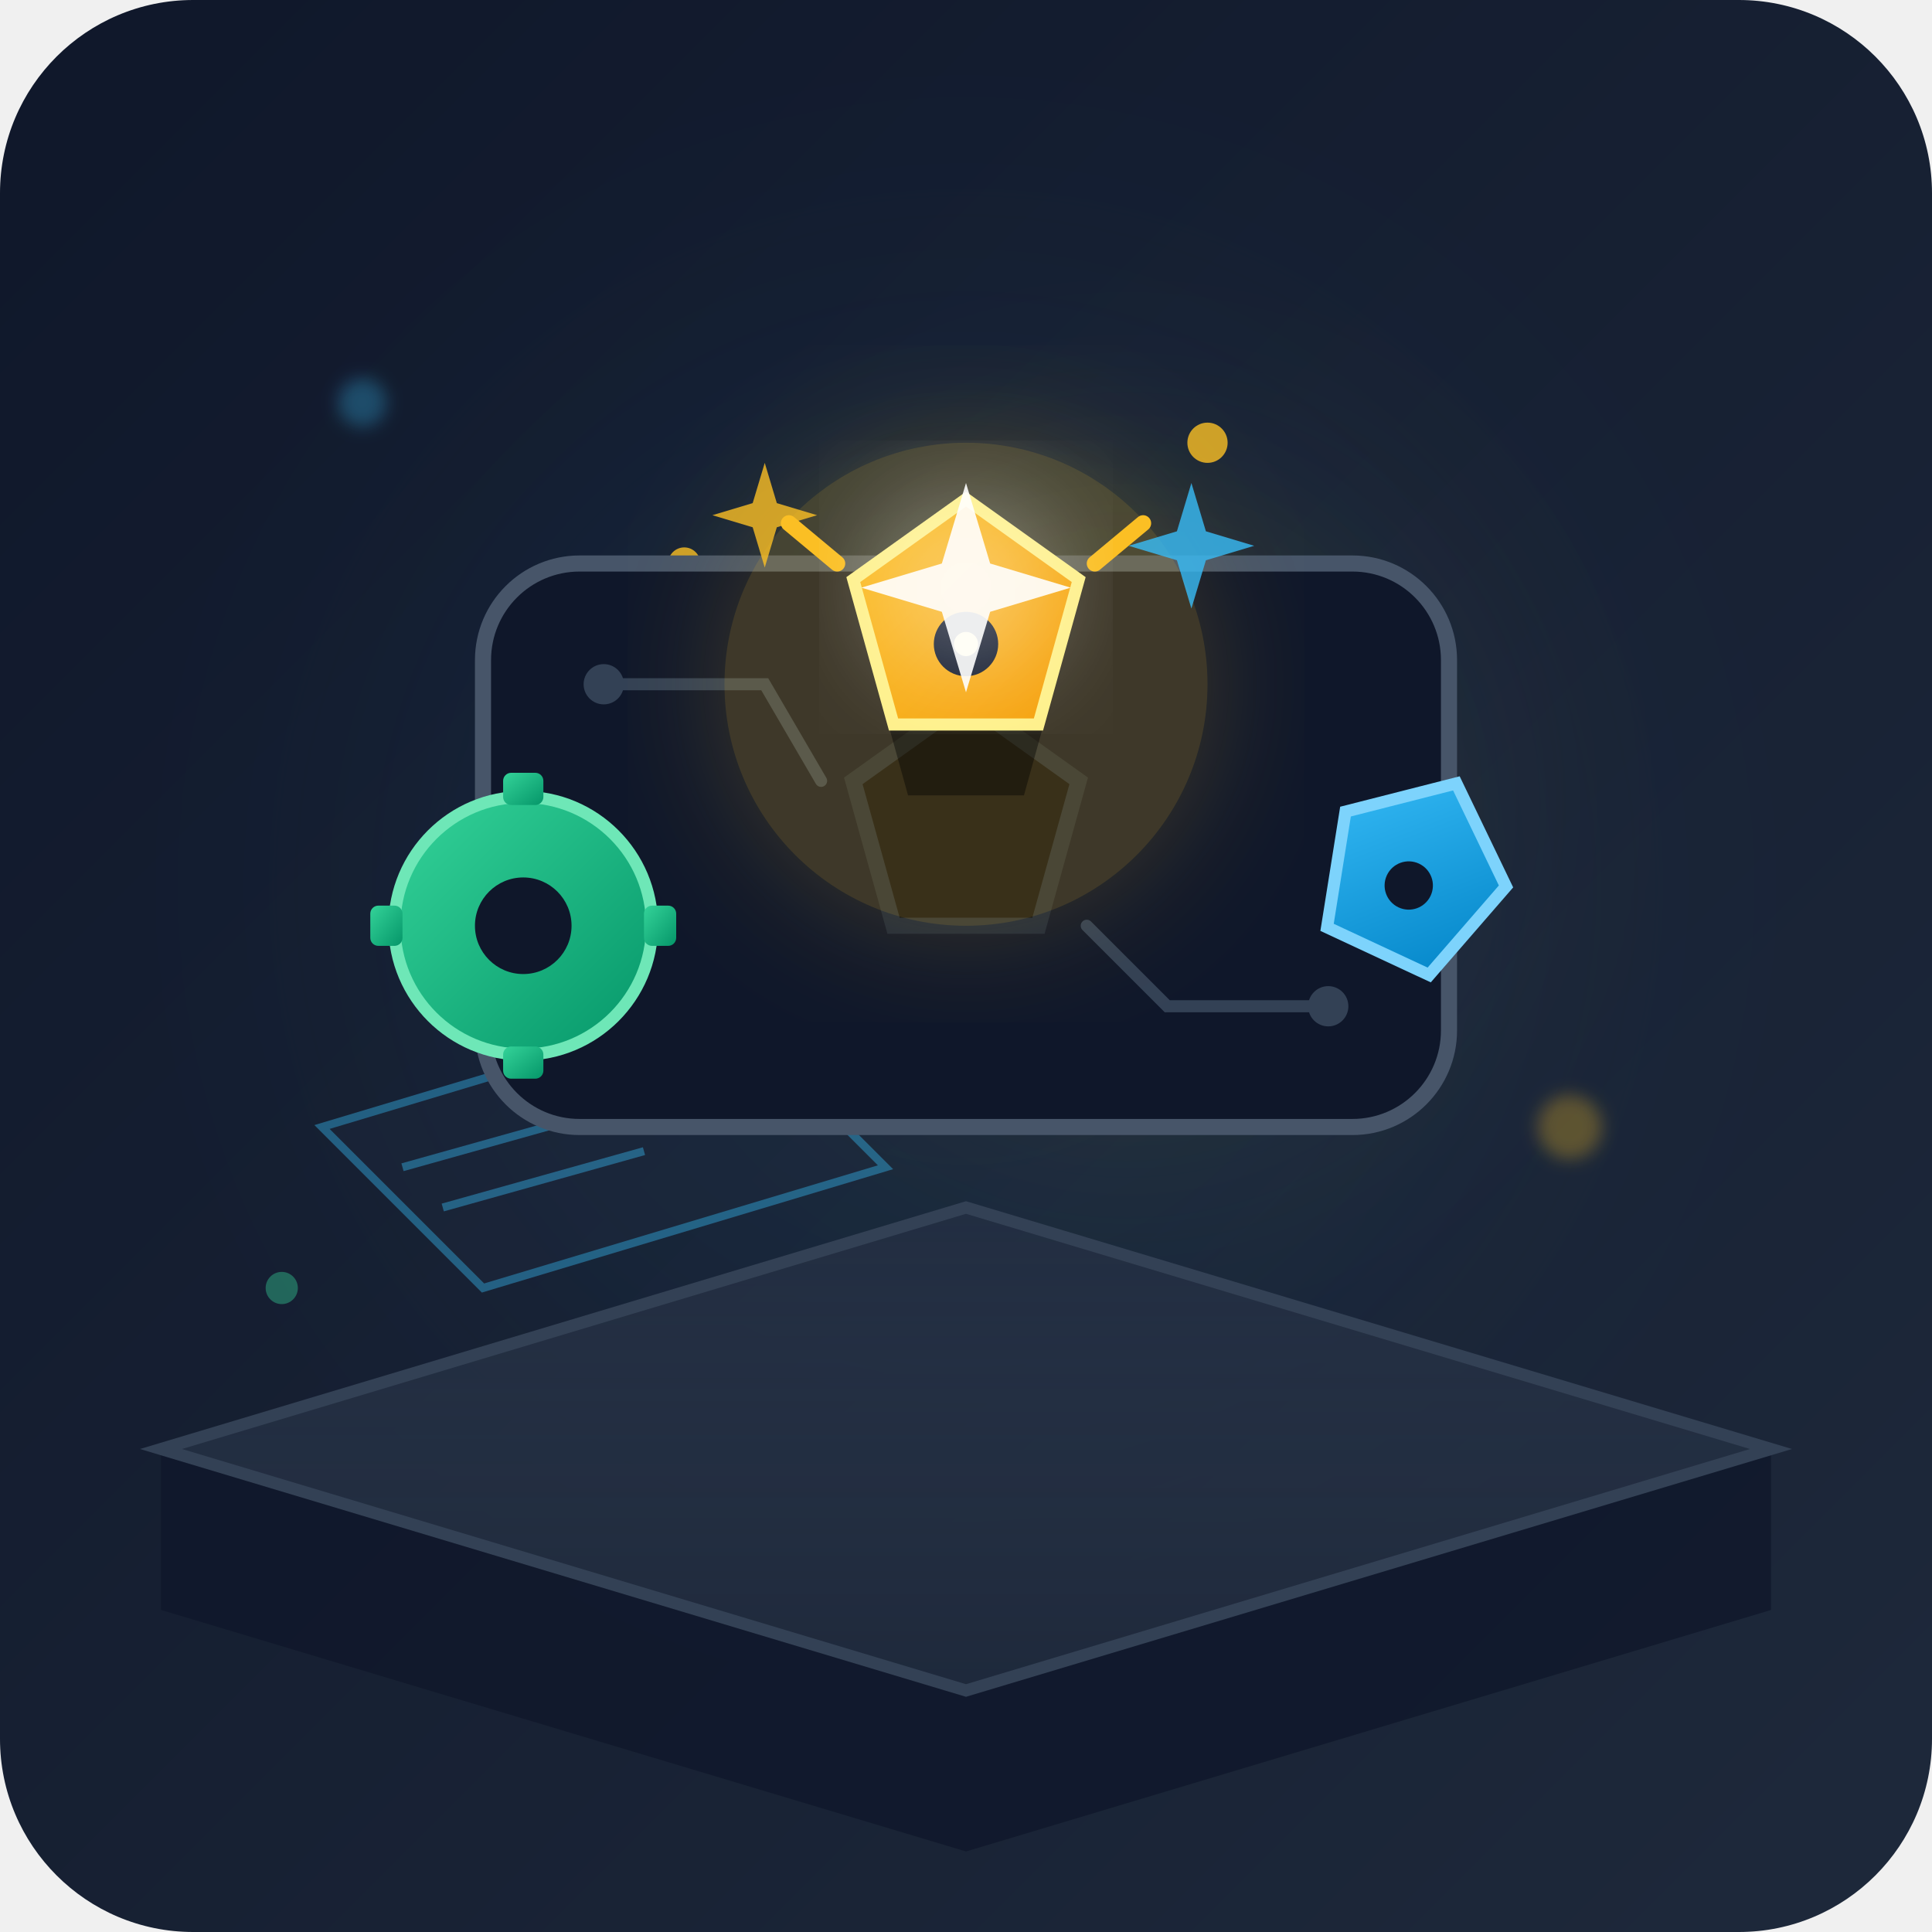
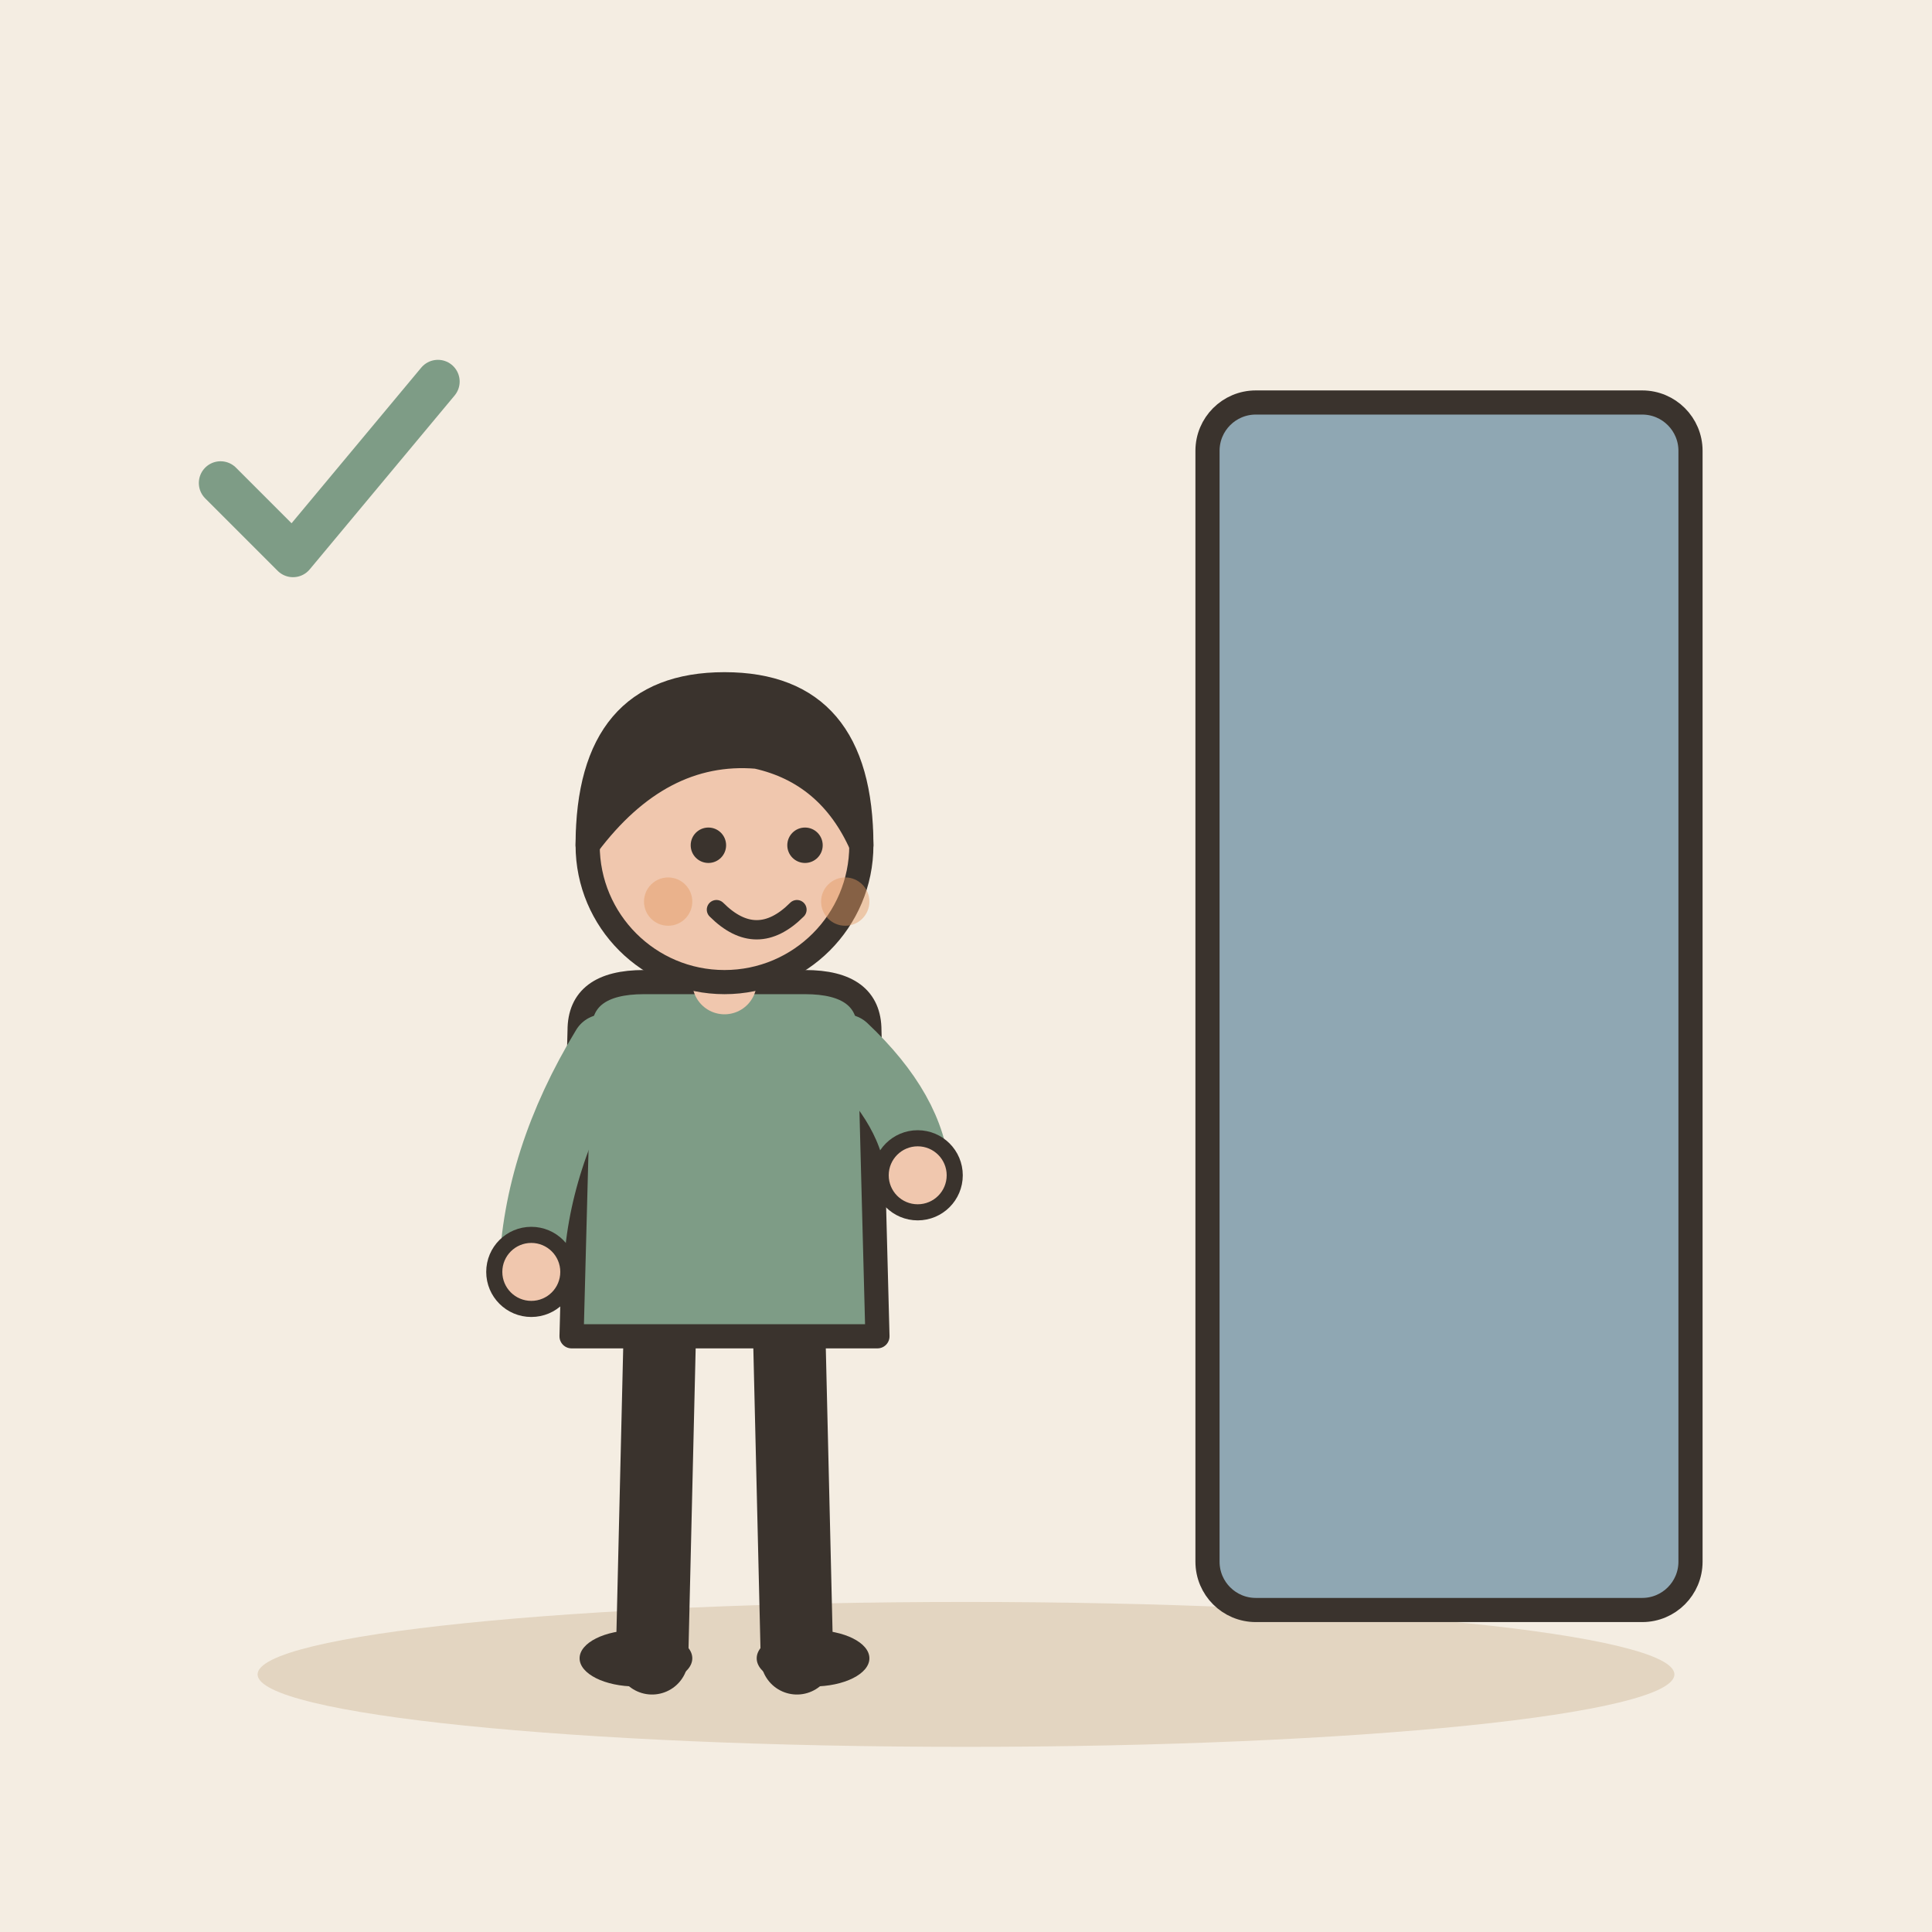
- <svg xmlns="http://www.w3.org/2000/svg" width="240" height="240" viewBox="0 0 240 240">
-   <defs>
-     <linearGradient id="bg-grad" x1="0%" y1="0%" x2="100%" y2="100%">
-       <stop offset="0%" stop-color="#0f172a" />
-       <stop offset="100%" stop-color="#1e293b" />
-     </linearGradient>
-     <filter id="glow-gold" x="-20%" y="-20%" width="140%" height="140%">
-       <feGaussianBlur stdDeviation="8" result="blur" />
-       <feComposite in="SourceGraphic" in2="blur" operator="over" />
-     </filter>
-     <linearGradient id="puzzle-gold" x1="0%" y1="0%" x2="100%" y2="100%">
-       <stop offset="0%" stop-color="#fbbf24" />
-       <stop offset="100%" stop-color="#f59e0b" />
-     </linearGradient>
-     <linearGradient id="puzzle-blue" x1="0%" y1="0%" x2="100%" y2="100%">
-       <stop offset="0%" stop-color="#38bdf8" />
-       <stop offset="100%" stop-color="#0284c7" />
-     </linearGradient>
-     <linearGradient id="gear-grad" x1="0%" y1="0%" x2="100%" y2="100%">
-       <stop offset="0%" stop-color="#34d399" />
-       <stop offset="100%" stop-color="#059669" />
-     </linearGradient>
-     <linearGradient id="table-grad" x1="0%" y1="0%" x2="0%" y2="100%">
-       <stop offset="0%" stop-color="#334155" stop-opacity="0.5" />
-       <stop offset="100%" stop-color="#1e293b" />
-     </linearGradient>
-   </defs>
-   <rect width="240" height="240" rx="24" fill="url(#bg-grad)" />
-   <circle cx="120" cy="110" r="70" fill="#38bdf8" opacity="0.05" filter="blur(20px)" />
-   <circle cx="140" cy="100" r="40" fill="#fbbf24" opacity="0.08" filter="blur(15px)" />
-   <path d="M 20 180 L 120 150 L 220 180 L 220 200 L 120 230 L 20 200 Z" fill="#0f172a" opacity="0.8" />
-   <path d="M 20 180 L 120 150 L 220 180 L 120 210 Z" fill="url(#table-grad)" stroke="#334155" stroke-width="1.5" />
-   <path d="M 40 140 L 90 125 L 110 145 L 60 160 Z" fill="#1e293b" stroke="#38bdf8" stroke-width="1" opacity="0.4" />
-   <line x1="50" y1="145" x2="75" y2="138" stroke="#38bdf8" stroke-width="1" opacity="0.4" />
-   <line x1="55" y1="150" x2="80" y2="143" stroke="#38bdf8" stroke-width="1" opacity="0.4" />
-   <g fill="#fbbf24" opacity="0.8">
-     <circle cx="85" cy="70" r="2" />
-     <circle cx="165" cy="85" r="1.5" />
-     <circle cx="150" cy="55" r="2.5" />
-     <circle cx="75" cy="115" r="1.5" />
+ <svg xmlns="http://www.w3.org/2000/svg" viewBox="0 0 240 240" data-style="editorial">
+   <rect width="240" height="240" fill="#F4EDE2" />
+   <ellipse cx="120" cy="208" rx="88" ry="9" fill="#E3D5C1" />
+   <rect x="150" y="50" width="60" height="150" rx="6" fill="#8FA7B3" stroke="#3A332D" stroke-width="3" stroke-linecap="round" stroke-linejoin="round" />
+   <g transform="translate(90 206)">
+     <path d="M-8 -42L-9 0" stroke="#3A332D" stroke-width="9" stroke-linecap="round" fill="none" />
+     <path d="M8 -42L9 0" stroke="#3A332D" stroke-width="9" stroke-linecap="round" fill="none" />
+     <ellipse cx="-11" cy="0" rx="7" ry="3.5" fill="#3A332D" />
+     <ellipse cx="11" cy="0" rx="7" ry="3.5" fill="#3A332D" />
+     <path d="M-18 -78Q-18 -84 -10 -84L10 -84Q18 -84 18 -78L19 -40L-19 -40Z" fill="#7E9C86" stroke="#3A332D" stroke-width="3" stroke-linecap="round" stroke-linejoin="round" />
+     <path d="M-15 -76Q-23.5 -62 -24 -48" fill="none" stroke="#7E9C86" stroke-width="8" stroke-linecap="round" stroke-linejoin="round" />
+     <circle cx="-24" cy="-48" r="4.6" fill="#F0C7AE" stroke="#3A332D" stroke-linecap="round" stroke-linejoin="round" stroke-width="2" />
+     <path d="M15 -76Q23.5 -68 24 -60" fill="none" stroke="#7E9C86" stroke-width="8" stroke-linecap="round" stroke-linejoin="round" />
+     <circle cx="24" cy="-60" r="4.6" fill="#F0C7AE" stroke="#3A332D" stroke-linecap="round" stroke-linejoin="round" stroke-width="2" />
+     <path d="M0 -84L0 -88" stroke="#F0C7AE" stroke-width="8" stroke-linecap="round" fill="none" />
+     <circle cx="0" cy="-101" r="17" fill="#F0C7AE" stroke="#3A332D" stroke-width="3" stroke-linecap="round" stroke-linejoin="round" />
+     <path d="M-17 -101Q-17 -121 0 -121Q17 -121 17 -101Q13 -110 4 -112Q-8 -113 -17 -101Z" fill="#3A332D" stroke="#3A332D" stroke-width="3" stroke-linecap="round" stroke-linejoin="round" />
+     <circle cx="-2" cy="-101" r="2.2" fill="#3A332D" />
+     <circle cx="10" cy="-101" r="2.2" fill="#3A332D" />
+     <path d="M-1 -93Q4 -88 9 -93" fill="none" stroke="#3A332D" stroke-width="2.4" stroke-linecap="round" stroke-linejoin="round" />
+     <circle cx="-7" cy="-94" r="3" fill="#E39A62" opacity="0.45" />
+     <circle cx="15" cy="-94" r="3" fill="#E39A62" opacity="0.45" />
  </g>
-   <g transform="translate(120, 105)">
-     <rect x="-60" y="-35" width="120" height="70" rx="12" fill="#0f172a" stroke="#475569" stroke-width="2" />
-     <path d="M 0 -18 L 14 -8 L 9 10 L -9 10 L -14 -8 Z" fill="#090d16" stroke="#1e293b" stroke-width="2" />
-     <path d="M -45 -20 L -25 -20 L -18 -8" fill="none" stroke="#334155" stroke-width="1.5" stroke-linecap="round" />
-     <path d="M 45 20 L 25 20 L 15 10" fill="none" stroke="#334155" stroke-width="1.5" stroke-linecap="round" />
-     <circle cx="-45" cy="-20" r="2.5" fill="#334155" />
-     <circle cx="45" cy="20" r="2.5" fill="#334155" />
+   <g transform="translate(40 60) scale(0.9 0.9)">
+     <path d="M-14 0l10 10l20 -24" fill="none" stroke="#7E9C86" stroke-width="6" stroke-linecap="round" stroke-linejoin="round" />
  </g>
-   <circle cx="120" cy="85" r="30" fill="#fbbf24" opacity="0.2" filter="url(#glow-gold)" />
-   <g transform="translate(120, 80)">
-     <path d="M 0 -16 L 13 -6 L 8 12 L -8 12 L -13 -6 Z" fill="#000000" opacity="0.4" transform="translate(0, 8) scale(0.9)" />
-     <path d="M 0 -18 L 14 -8 L 9 10 L -9 10 L -14 -8 Z" fill="url(#puzzle-gold)" stroke="#fef08a" stroke-width="1.5" />
-     <circle cx="0" cy="0" r="4" fill="#0f172a" />
-     <circle cx="0" cy="0" r="1.5" fill="#fef08a" />
-     <path d="M -22 -15 L -16 -10" fill="none" stroke="#fbbf24" stroke-width="2" stroke-linecap="round" />
-     <path d="M 22 -15 L 16 -10" fill="none" stroke="#fbbf24" stroke-width="2" stroke-linecap="round" />
-   </g>
-   <g transform="translate(65, 115)">
-     <circle cx="0" cy="0" r="16" fill="url(#gear-grad)" stroke="#6ee7b7" stroke-width="1.5" />
-     <circle cx="0" cy="0" r="6" fill="#0f172a" />
-     <rect x="-2.5" y="-19" width="5" height="4" rx="1" fill="url(#gear-grad)" />
-     <rect x="-2.5" y="15" width="5" height="4" rx="1" fill="url(#gear-grad)" />
-     <rect x="-19" y="-2.5" width="4" height="5" rx="1" fill="url(#gear-grad)" />
-     <rect x="15" y="-2.5" width="4" height="5" rx="1" fill="url(#gear-grad)" />
-   </g>
-   <g transform="translate(175, 110) rotate(25)">
-     <path d="M 0 -14 L 11 -5 L 7 9 L -7 9 L -11 -5 Z" fill="url(#puzzle-blue)" stroke="#7dd3fc" stroke-width="1.5" />
-     <circle cx="0" cy="0" r="3" fill="#0f172a" />
-   </g>
-   <g transform="translate(120, 85)" filter="url(#glow-gold)">
-     <path d="M 0 -25 L 3 -15 L 13 -12 L 3 -9 L 0 1 L -3 -9 L -13 -12 L -3 -15 Z" fill="#ffffff" opacity="0.9" />
-   </g>
-   <g transform="translate(95, 70) scale(0.5)">
-     <path d="M 0 -25 L 3 -15 L 13 -12 L 3 -9 L 0 1 L -3 -9 L -13 -12 L -3 -15 Z" fill="#fbbf24" opacity="0.8" />
-   </g>
-   <g transform="translate(148, 75) scale(0.6)">
-     <path d="M 0 -25 L 3 -15 L 13 -12 L 3 -9 L 0 1 L -3 -9 L -13 -12 L -3 -15 Z" fill="#38bdf8" opacity="0.8" />
-   </g>
-   <circle cx="45" cy="50" r="3" fill="#38bdf8" opacity="0.3" filter="blur(1px)" />
-   <circle cx="195" cy="140" r="4" fill="#fbbf24" opacity="0.3" filter="blur(1px)" />
-   <circle cx="35" cy="160" r="2" fill="#34d399" opacity="0.4" />
</svg>
